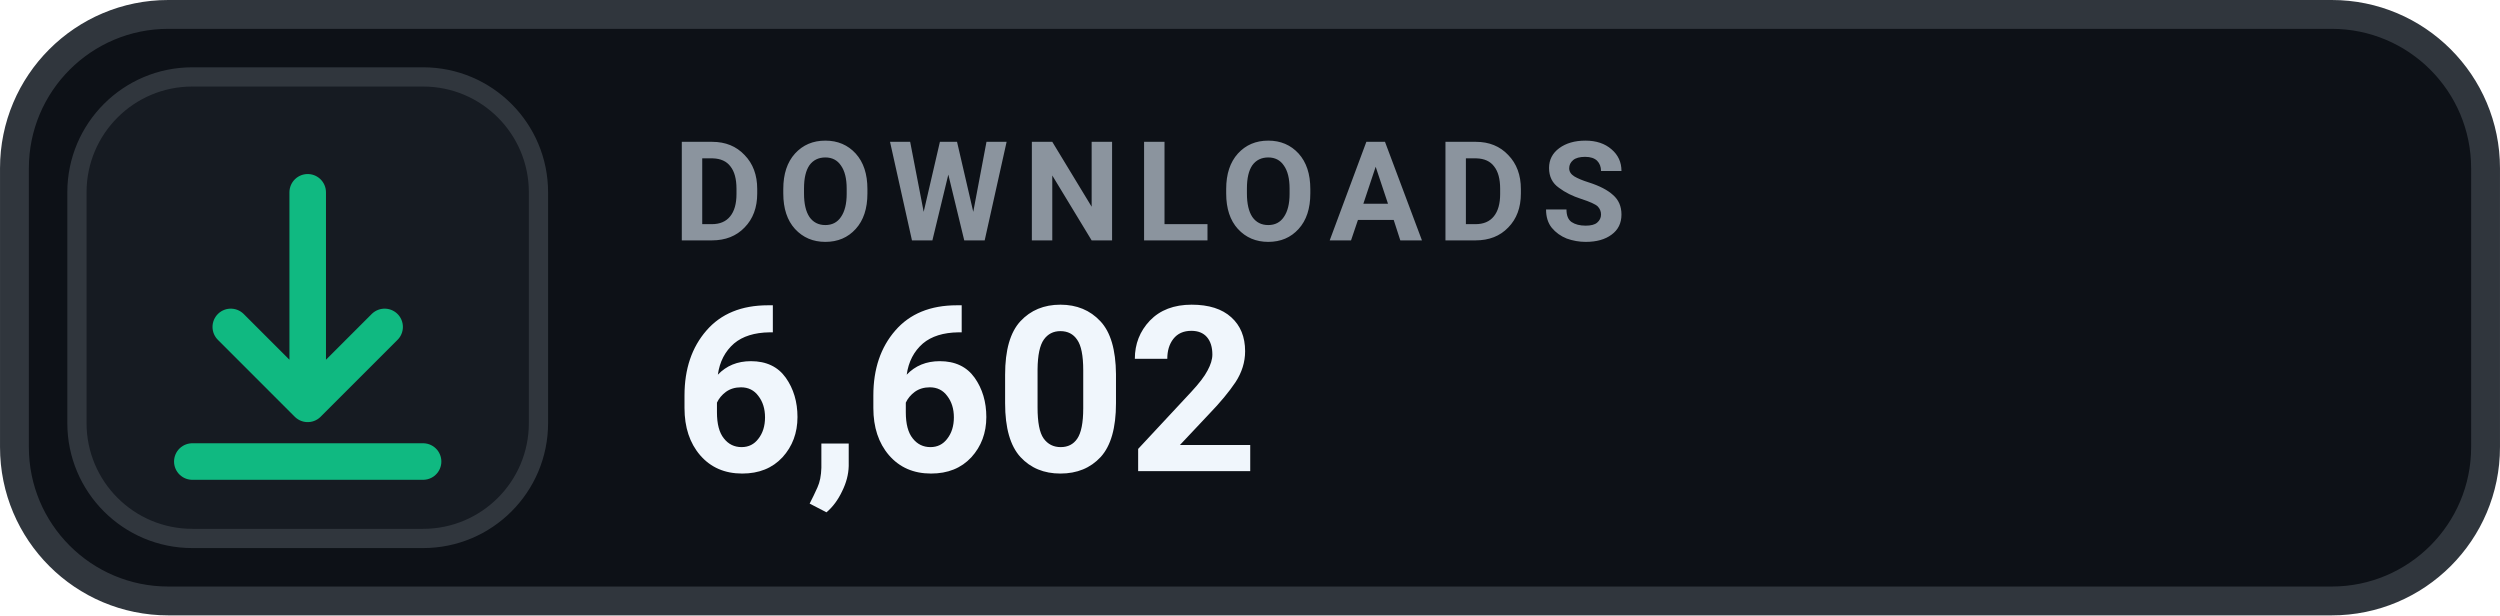
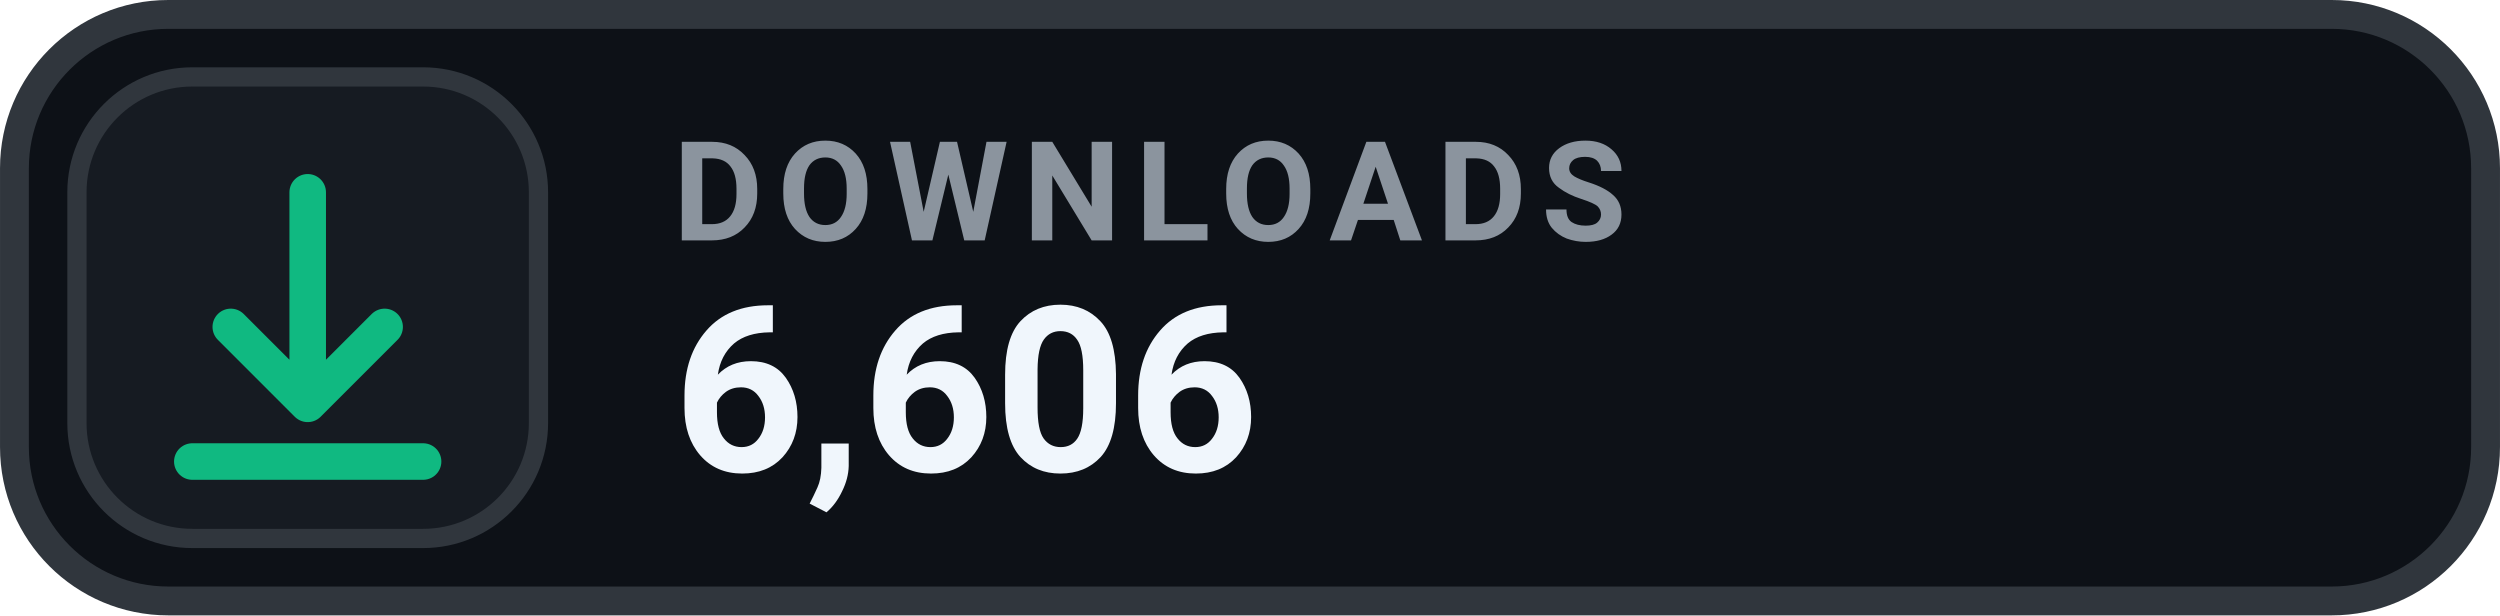
- <svg xmlns="http://www.w3.org/2000/svg" width="126" height="31.015" viewBox="0 0 130 32" role="img" aria-label="DOWNLOADS 6,602">
+ <svg xmlns="http://www.w3.org/2000/svg" width="126" height="31.015" viewBox="0 0 130 32" role="img" aria-label="DOWNLOADS 6,606">
  <rect x=".75" y=".75" width="128.5" height="30.5" rx="8" fill="#0D1117" stroke="#30363D" stroke-width="1.5" />
  <rect x="4" y="4" width="24" height="24" rx="6" fill="#161B22" stroke="#30363D" stroke-width="1" />
  <g transform="translate(16 16)" style="color:#10B981;">
    <path d="M0 -6 v11 m0 0 l4 -4 m-4 4 l-4 -4 M-6 8 h12" fill="none" stroke="currentColor" stroke-width="1.9" stroke-linecap="round" stroke-linejoin="round" />
  </g>
  <text x="35" y="12.5" fill="#8B949E" font-family="-apple-system,BlinkMacSystemFont,'Segoe UI',Roboto,Helvetica,Arial,sans-serif" font-size="7.2" font-weight="700" letter-spacing=".75">DOWNLOADS</text>
-   <text x="35" y="24.5" fill="#F0F6FC" font-family="-apple-system,BlinkMacSystemFont,'Segoe UI',Roboto,Helvetica,Arial,sans-serif" font-size="12" font-weight="700">6,602</text>
+   <text x="35" y="24.5" fill="#F0F6FC" font-family="-apple-system,BlinkMacSystemFont,'Segoe UI',Roboto,Helvetica,Arial,sans-serif" font-size="12" font-weight="700">6,606</text>
</svg>
